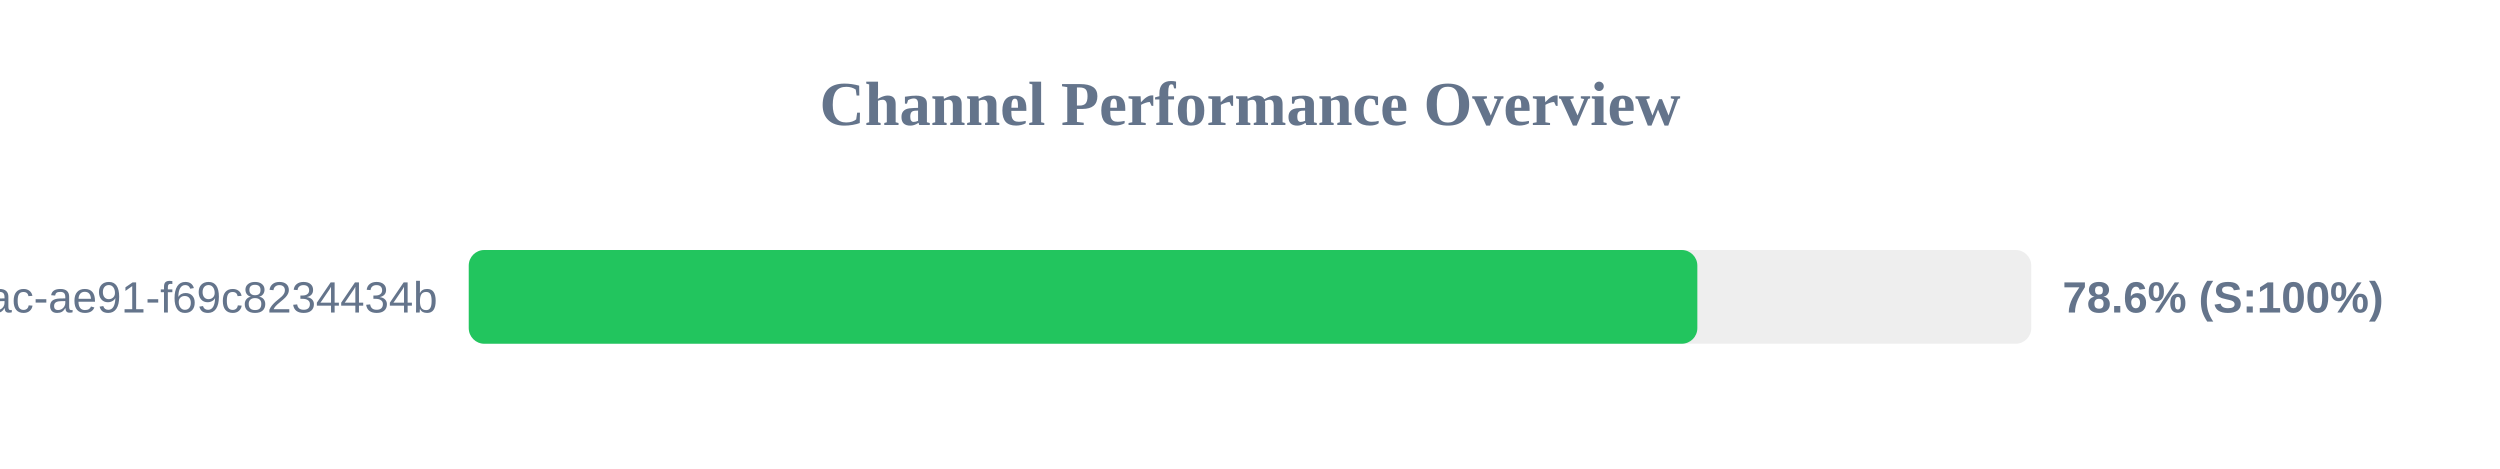
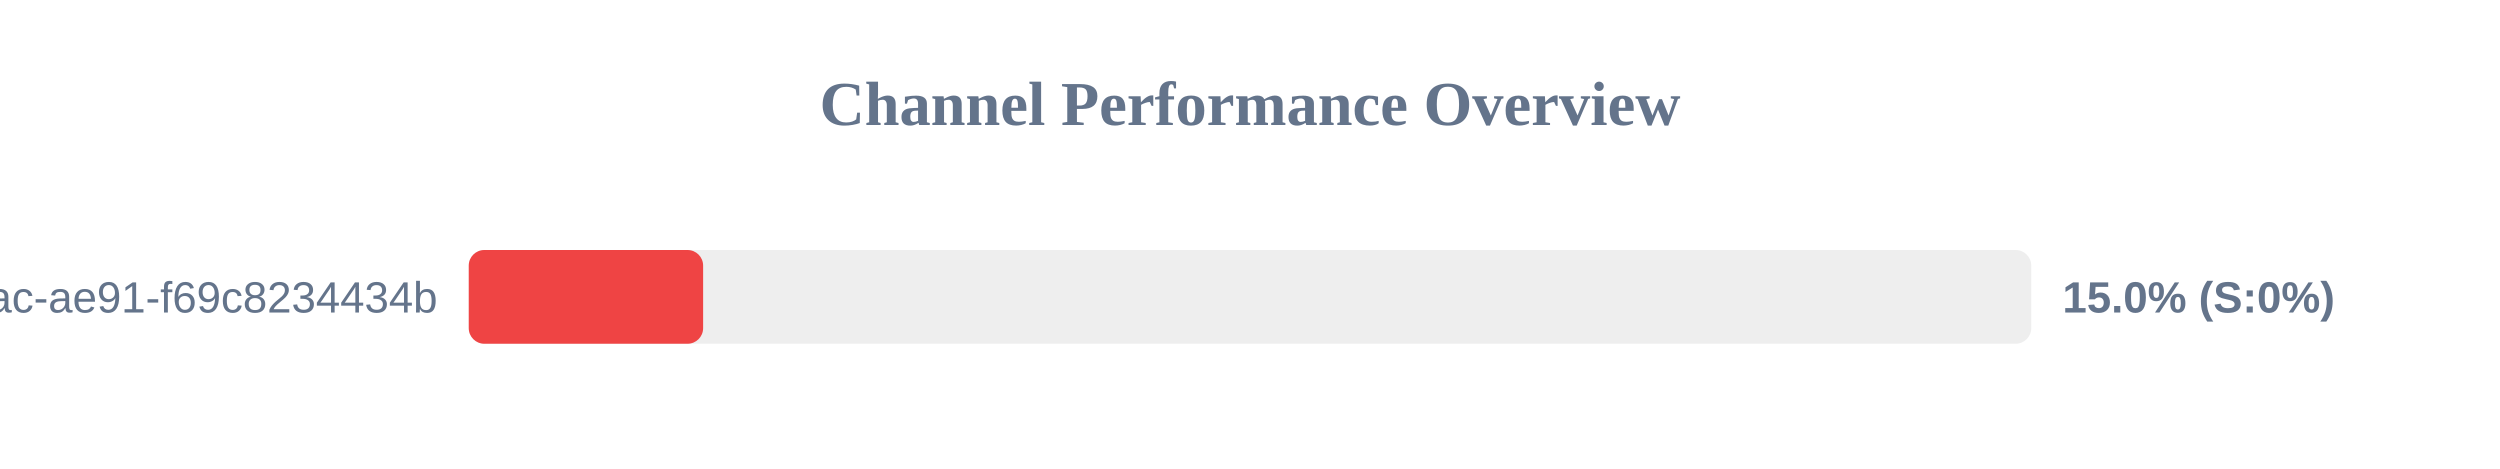
<svg xmlns="http://www.w3.org/2000/svg" width="800" height="150" version="1.1">
  <style>
        .row { font: 14px Arial; fill: #64748b; }
        .score { font: bold 14px Arial; fill: #64748b; }
    </style>
  <text x="400" y="40" text-anchor="middle" font-size="20px" font-weight="bold" fill="#64748b">Channel Performance Overview</text>
  <rect x="150" y="80" width="500" height="30" fill="#eee" rx="5" />
-   <rect x="150" y="80" width="393.15" height="30" fill="#22c55e" rx="5" />
+   <rect x="150" y="80" width="75.0" height="30" fill="#ef4444" rx="5" />
  <text x="140" y="100" text-anchor="end" class="row">?uuid=942b9cb8-92fa-46ac-ae91-f69c8234434b</text>
-   <text x="660" y="100" text-anchor="start" class="score">78.6% (S:100%)</text>
+   <text x="660" y="100" text-anchor="start" class="score">15.0% (S:0%)</text>
</svg>
